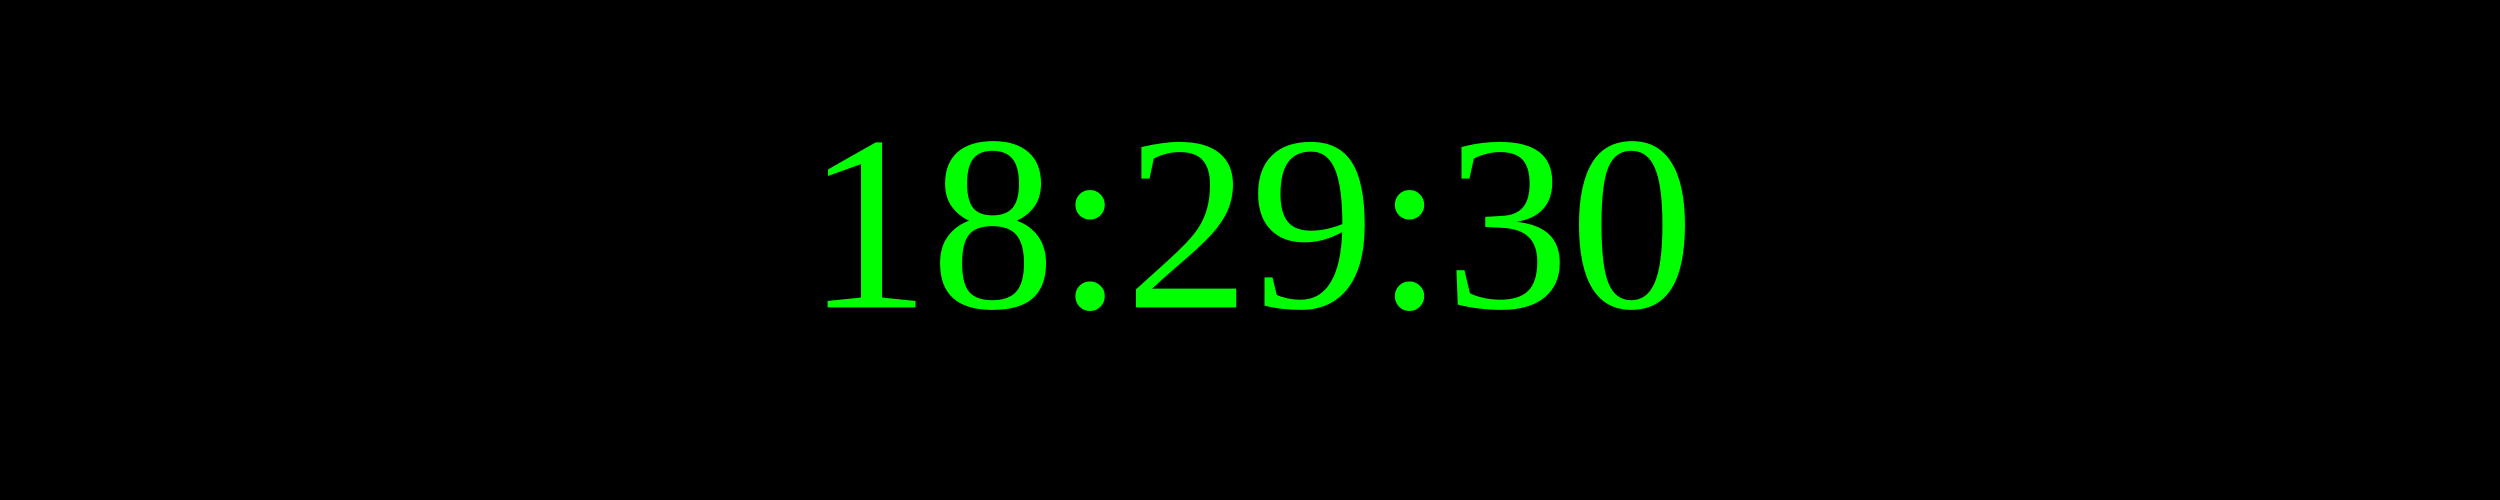
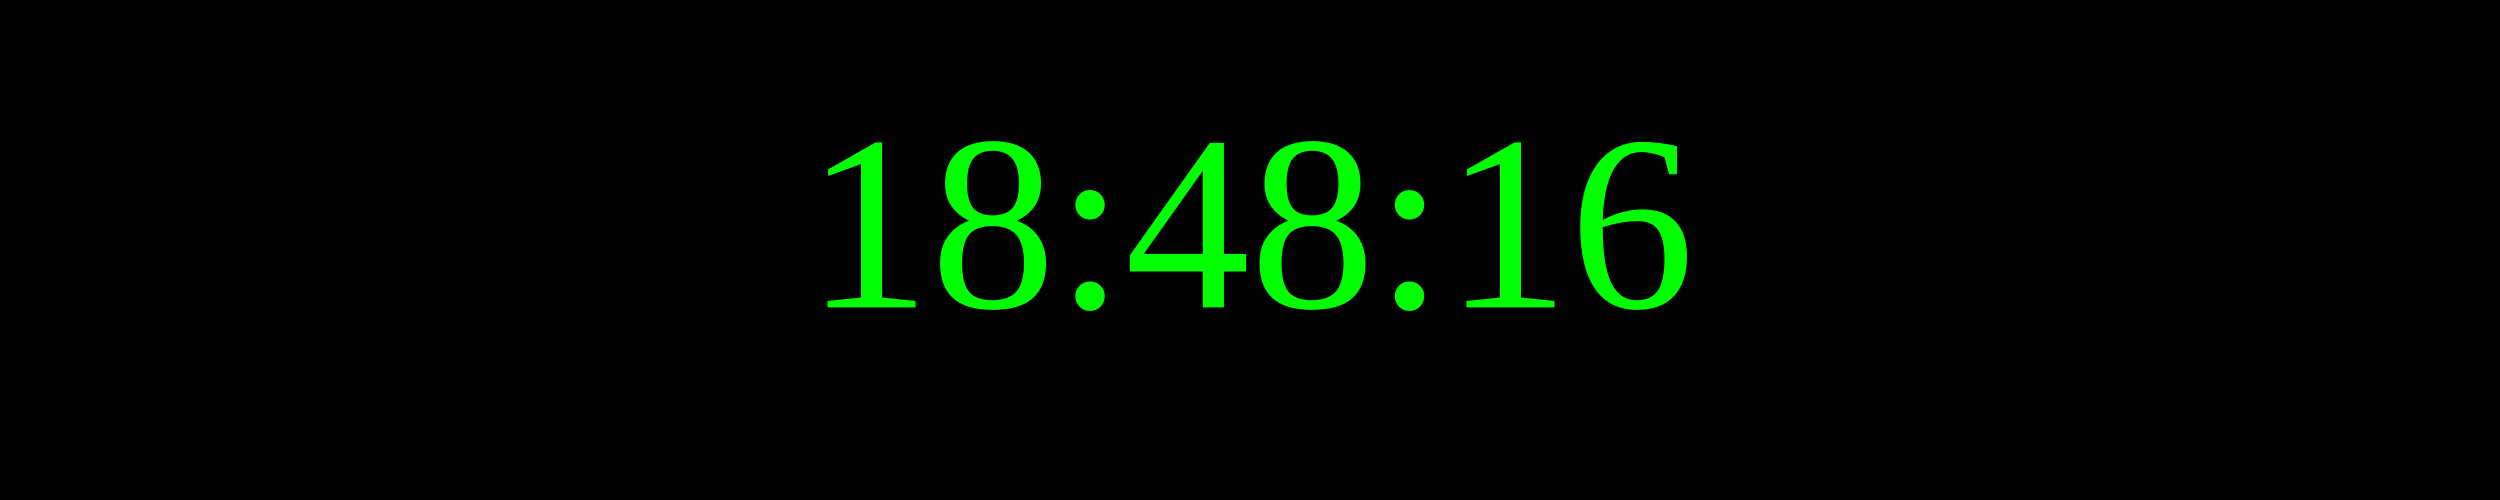
<svg xmlns="http://www.w3.org/2000/svg" width="250" height="50">
  <rect width="100%" height="100%" fill="black" />
  <text x="50%" y="50%" font-size="25" fill="lime" text-anchor="middle" dominant-baseline="middle">
- 18:29:30
+ 18:48:16
</text>
</svg>
